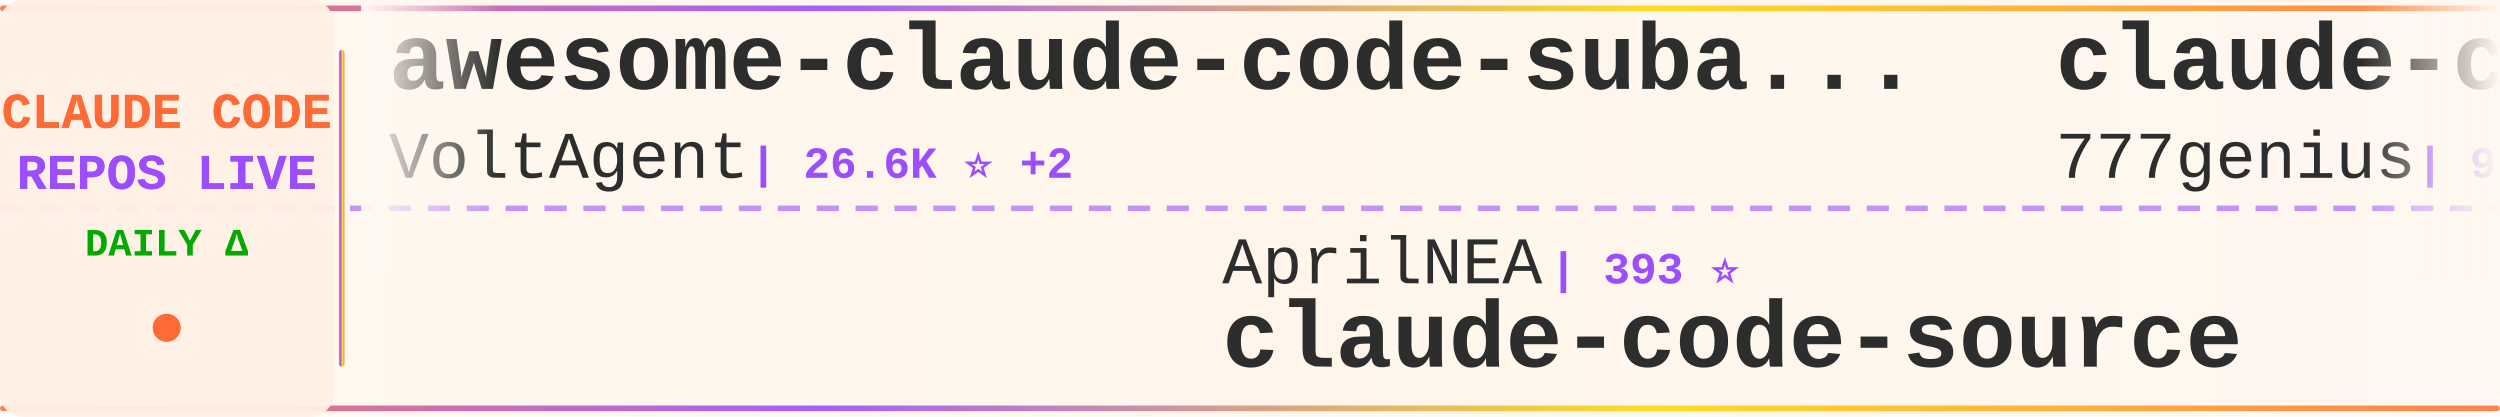
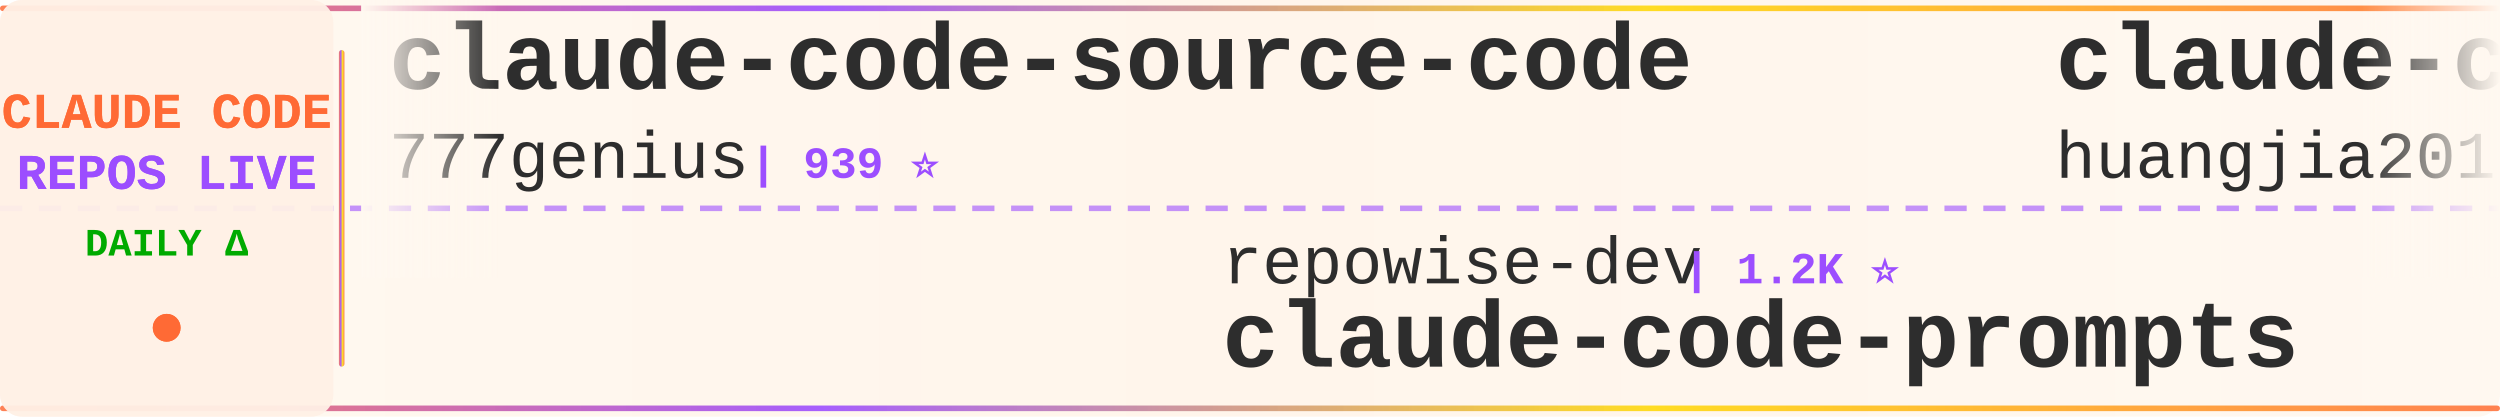
<svg xmlns="http://www.w3.org/2000/svg" width="900" height="150">
  <defs>
    <linearGradient id="tickerBg" x1="0%" y1="0%" x2="100%" y2="0%">
      <stop offset="0%" style="stop-color:#fff8f0;stop-opacity:0.98" />
      <stop offset="50%" style="stop-color:#fff5eb;stop-opacity:1" />
      <stop offset="100%" style="stop-color:#fff8f0;stop-opacity:0.98" />
    </linearGradient>
    <linearGradient id="borderGrad" x1="0%" y1="0%" x2="100%" y2="0%">
      <stop offset="0%" style="stop-color:#FF6B35;stop-opacity:0.85">
        <animate attributeName="stop-opacity" values="0.85;1;0.85" dur="2s" repeatCount="indefinite" />
      </stop>
      <stop offset="33%" style="stop-color:#9C4EFF;stop-opacity:0.9">
        <animate attributeName="stop-opacity" values="0.9;1;0.9" dur="2.2s" repeatCount="indefinite" />
      </stop>
      <stop offset="66%" style="stop-color:#FFD700;stop-opacity:0.85">
        <animate attributeName="stop-opacity" values="0.85;1;0.85" dur="1.8s" repeatCount="indefinite" />
      </stop>
      <stop offset="100%" style="stop-color:#FF6B35;stop-opacity:0.85">
        <animate attributeName="stop-opacity" values="0.85;1;0.85" dur="2s" repeatCount="indefinite" />
      </stop>
    </linearGradient>
    <filter id="textGlow">
      <feGaussianBlur stdDeviation="0.15" result="coloredBlur" />
      <feMerge>
        <feMergeNode in="coloredBlur" />
        <feMergeNode in="SourceGraphic" />
      </feMerge>
    </filter>
    <filter id="metricGlow">
      <feGaussianBlur stdDeviation="0.2" result="coloredBlur" />
      <feMerge>
        <feMergeNode in="coloredBlur" />
        <feMergeNode in="SourceGraphic" />
      </feMerge>
    </filter>
    <linearGradient id="leftFade" x1="0%" y1="0%" x2="100%" y2="0%">
      <stop offset="0%" style="stop-color:#fff8f0;stop-opacity:1" />
      <stop offset="100%" style="stop-color:#fff8f0;stop-opacity:0" />
    </linearGradient>
    <linearGradient id="rightFade" x1="0%" y1="0%" x2="100%" y2="0%">
      <stop offset="0%" style="stop-color:#fff8f0;stop-opacity:0" />
      <stop offset="100%" style="stop-color:#fff8f0;stop-opacity:1" />
    </linearGradient>
  </defs>
  <rect width="900" height="150" fill="url(#tickerBg)" rx="8" />
  <rect x="0" y="2" width="900" height="2" fill="url(#borderGrad)" rx="1" />
  <rect x="0" y="146" width="900" height="2" fill="url(#borderGrad)" rx="1" />
  <line x1="0" y1="75" x2="900" y2="75" stroke="#9C4EFF" stroke-width="2" stroke-dasharray="8 6" opacity="0.6" />
  <rect x="0" y="0" width="120" height="150" fill="#fff0e6" opacity="0.95" rx="8" />
  <text x="60" y="46" font-family="'Courier New', monospace" font-size="18" font-weight="bold" fill="#FF6B35" text-anchor="middle" filter="url(#textGlow)">
    CLAUDE CODE
  </text>
  <text x="60" y="68" font-family="'Courier New', monospace" font-size="18" font-weight="bold" fill="#9C4EFF" text-anchor="middle" filter="url(#textGlow)">
    REPOS LIVE
  </text>
  <text x="60" y="92" font-family="'Courier New', monospace" font-size="14" font-weight="bold" fill="#00aa00" text-anchor="middle">
    DAILY Δ
  </text>
  <circle cx="60" cy="118" r="5" fill="#FF6B35" filter="url(#metricGlow)">
    <animate attributeName="r" values="4;6;4" dur="1.5s" repeatCount="indefinite" />
    <animate attributeName="opacity" values="0.6;1;0.6" dur="1.5s" repeatCount="indefinite" />
  </circle>
  <rect x="122" y="18" width="2" height="114" fill="url(#borderGrad)" rx="1" />
  <clipPath id="tickerClip">
    <rect x="130" y="0" width="770" height="150" />
  </clipPath>
  <g clip-path="url(#tickerClip)">
    <g id="tickerItems">
      <animateTransform attributeName="transform" attributeType="XML" type="translate" from="0 0" to="-3000 0" dur="54s" repeatCount="indefinite" />
      <g transform="translate(0, 0)">
-         <text x="140" y="32" font-family="'Courier New', monospace" font-size="34" font-weight="bold" fill="#2d2d2d">awesome-claude-code-suba...</text>
-         <text x="140" y="64" font-family="'Courier New', monospace" font-size="24" font-weight="normal" fill="#2d2d2d" opacity="1.0">VoltAgent</text>
-         <text x="270" y="64" font-family="'Courier New', monospace" font-size="16" font-weight="bold" fill="#9C4EFF"> | 26.6K ⭐ +2</text>
-       </g>
-       <g transform="translate(300, 0)">
-         <text x="140" y="102" font-family="'Courier New', monospace" font-size="24" font-weight="normal" fill="#2d2d2d" opacity="1.0">AprilNEA</text>
-         <text x="258" y="102" font-family="'Courier New', monospace" font-size="16" font-weight="bold" fill="#9C4EFF"> | 393 ⭐</text>
-         <text x="140" y="132" font-family="'Courier New', monospace" font-size="34" font-weight="bold" fill="#2d2d2d">claude-code-source</text>
-       </g>
-       <g transform="translate(600, 0)">
        <text x="140" y="32" font-family="'Courier New', monospace" font-size="34" font-weight="bold" fill="#2d2d2d">claude-code-source-code</text>
        <text x="140" y="64" font-family="'Courier New', monospace" font-size="24" font-weight="normal" fill="#2d2d2d" opacity="1.0">777genius</text>
        <text x="270" y="64" font-family="'Courier New', monospace" font-size="16" font-weight="bold" fill="#9C4EFF"> | 939 ⭐</text>
      </g>
+       <g transform="translate(300, 0)">
+         <text x="140" y="102" font-family="'Courier New', monospace" font-size="24" font-weight="normal" fill="#2d2d2d" opacity="1.0">repowise-dev</text>
+         <text x="306" y="102" font-family="'Courier New', monospace" font-size="16" font-weight="bold" fill="#9C4EFF"> | 1.2K ⭐</text>
+         <text x="140" y="132" font-family="'Courier New', monospace" font-size="34" font-weight="bold" fill="#2d2d2d">claude-code-prompts</text>
+       </g>
+       <g transform="translate(600, 0)">
+         <text x="140" y="32" font-family="'Courier New', monospace" font-size="34" font-weight="bold" fill="#2d2d2d">claude-code-engineering</text>
+         <text x="140" y="64" font-family="'Courier New', monospace" font-size="24" font-weight="normal" fill="#2d2d2d" opacity="1.0">huangjia2019</text>
+         <text x="306" y="64" font-family="'Courier New', monospace" font-size="16" font-weight="bold" fill="#9C4EFF"> | 1.2K ⭐ +2</text>
+       </g>
      <g transform="translate(900, 0)">
-         <text x="140" y="102" font-family="'Courier New', monospace" font-size="24" font-weight="normal" fill="#2d2d2d" opacity="1.0">liuup</text>
-         <text x="222" y="102" font-family="'Courier New', monospace" font-size="16" font-weight="bold" fill="#9C4EFF"> | 4.1K ⭐</text>
-         <text x="140" y="132" font-family="'Courier New', monospace" font-size="34" font-weight="bold" fill="#2d2d2d">claude-code-analysis</text>
+         <text x="140" y="102" font-family="'Courier New', monospace" font-size="24" font-weight="normal" fill="#2d2d2d" opacity="1.0">ccplugins</text>
+         <text x="270" y="102" font-family="'Courier New', monospace" font-size="16" font-weight="bold" fill="#9C4EFF"> | 1.0K ⭐</text>
+         <text x="140" y="132" font-family="'Courier New', monospace" font-size="34" font-weight="bold" fill="#2d2d2d">awesome-claude-code-plug...</text>
      </g>
      <g transform="translate(1200, 0)">
-         <text x="140" y="32" font-family="'Courier New', monospace" font-size="34" font-weight="bold" fill="#2d2d2d">ralph-claude-code</text>
-         <text x="140" y="64" font-family="'Courier New', monospace" font-size="24" font-weight="normal" fill="#2d2d2d" opacity="1.0">frankbria</text>
-         <text x="270" y="64" font-family="'Courier New', monospace" font-size="16" font-weight="bold" fill="#9C4EFF"> | 9.7K ⭐ +1</text>
+         <text x="140" y="32" font-family="'Courier New', monospace" font-size="34" font-weight="bold" fill="#2d2d2d">claude_codex_bridge</text>
+         <text x="140" y="64" font-family="'Courier New', monospace" font-size="24" font-weight="normal" fill="#2d2d2d" opacity="1.0">SeemSeam</text>
+         <text x="258" y="64" font-family="'Courier New', monospace" font-size="16" font-weight="bold" fill="#9C4EFF"> | 3.6K ⭐</text>
      </g>
      <g transform="translate(1500, 0)">
-         <text x="140" y="102" font-family="'Courier New', monospace" font-size="24" font-weight="normal" fill="#2d2d2d" opacity="1.0">zstmfhy</text>
-         <text x="246" y="102" font-family="'Courier New', monospace" font-size="16" font-weight="bold" fill="#9C4EFF"> | 188 ⭐</text>
-         <text x="140" y="132" font-family="'Courier New', monospace" font-size="34" font-weight="bold" fill="#2d2d2d">Claude-code</text>
+         <text x="140" y="102" font-family="'Courier New', monospace" font-size="24" font-weight="normal" fill="#2d2d2d" opacity="1.0">pedrohcgs</text>
+         <text x="270" y="102" font-family="'Courier New', monospace" font-size="16" font-weight="bold" fill="#9C4EFF"> | 1.7K ⭐</text>
+         <text x="140" y="132" font-family="'Courier New', monospace" font-size="34" font-weight="bold" fill="#2d2d2d">claude-code-my-workflow</text>
      </g>
      <g transform="translate(1800, 0)">
-         <text x="140" y="32" font-family="'Courier New', monospace" font-size="34" font-weight="bold" fill="#2d2d2d">claude-code-cli</text>
-         <text x="140" y="64" font-family="'Courier New', monospace" font-size="24" font-weight="normal" fill="#2d2d2d" opacity="1.0">huangserva</text>
-         <text x="282" y="64" font-family="'Courier New', monospace" font-size="16" font-weight="bold" fill="#9C4EFF"> | 632 ⭐</text>
+         <text x="140" y="32" font-family="'Courier New', monospace" font-size="34" font-weight="bold" fill="#2d2d2d">ClaudeCode</text>
+         <text x="140" y="64" font-family="'Courier New', monospace" font-size="24" font-weight="normal" fill="#2d2d2d" opacity="1.0">guanshan</text>
+         <text x="258" y="64" font-family="'Courier New', monospace" font-size="16" font-weight="bold" fill="#9C4EFF"> | 61 ⭐</text>
      </g>
      <g transform="translate(2100, 0)">
-         <text x="140" y="102" font-family="'Courier New', monospace" font-size="24" font-weight="normal" fill="#2d2d2d" opacity="1.0">rohitg00</text>
-         <text x="258" y="102" font-family="'Courier New', monospace" font-size="16" font-weight="bold" fill="#9C4EFF"> | 2.8K ⭐</text>
-         <text x="140" y="132" font-family="'Courier New', monospace" font-size="34" font-weight="bold" fill="#2d2d2d">awesome-claude-code-tool...</text>
+         <text x="140" y="102" font-family="'Courier New', monospace" font-size="24" font-weight="normal" fill="#2d2d2d" opacity="1.0">davila7</text>
+         <text x="246" y="102" font-family="'Courier New', monospace" font-size="16" font-weight="bold" fill="#9C4EFF"> | 33.9K ⭐ +7</text>
+         <text x="140" y="132" font-family="'Courier New', monospace" font-size="34" font-weight="bold" fill="#2d2d2d">claude-code-templates</text>
      </g>
      <g transform="translate(2400, 0)">
-         <text x="140" y="32" font-family="'Courier New', monospace" font-size="34" font-weight="bold" fill="#2d2d2d">claude-code-guide</text>
-         <text x="140" y="64" font-family="'Courier New', monospace" font-size="24" font-weight="normal" fill="#2d2d2d" opacity="1.0">zebbern</text>
-         <text x="246" y="64" font-family="'Courier New', monospace" font-size="16" font-weight="bold" fill="#9C4EFF"> | 4.7K ⭐</text>
+         <text x="140" y="32" font-family="'Courier New', monospace" font-size="34" font-weight="bold" fill="#2d2d2d">Claude-Code-Game-Studios</text>
+         <text x="140" y="64" font-family="'Courier New', monospace" font-size="24" font-weight="normal" fill="#2d2d2d" opacity="1.0">Donchitos</text>
+         <text x="270" y="64" font-family="'Courier New', monospace" font-size="16" font-weight="bold" fill="#9C4EFF"> | 39.8K ⭐ +24</text>
      </g>
      <g transform="translate(2700, 0)">
-         <text x="140" y="102" font-family="'Courier New', monospace" font-size="24" font-weight="normal" fill="#2d2d2d" opacity="1.0">LING71671</text>
-         <text x="270" y="102" font-family="'Courier New', monospace" font-size="16" font-weight="bold" fill="#9C4EFF"> | 992 ⭐</text>
-         <text x="140" y="132" font-family="'Courier New', monospace" font-size="34" font-weight="bold" fill="#2d2d2d">Open-ClaudeCode</text>
+         <text x="140" y="102" font-family="'Courier New', monospace" font-size="24" font-weight="normal" fill="#2d2d2d" opacity="1.0">ding113</text>
+         <text x="246" y="102" font-family="'Courier New', monospace" font-size="16" font-weight="bold" fill="#9C4EFF"> | 3.4K ⭐</text>
+         <text x="140" y="132" font-family="'Courier New', monospace" font-size="34" font-weight="bold" fill="#2d2d2d">claude-code-hub</text>
      </g>
      <g transform="translate(3000, 0)">
-         <text x="140" y="32" font-family="'Courier New', monospace" font-size="34" font-weight="bold" fill="#2d2d2d">awesome-claude-code-suba...</text>
-         <text x="140" y="64" font-family="'Courier New', monospace" font-size="24" font-weight="normal" fill="#2d2d2d" opacity="1.0">VoltAgent</text>
-         <text x="270" y="64" font-family="'Courier New', monospace" font-size="16" font-weight="bold" fill="#9C4EFF"> | 26.6K ⭐ +2</text>
-       </g>
-       <g transform="translate(3300, 0)">
-         <text x="140" y="102" font-family="'Courier New', monospace" font-size="24" font-weight="normal" fill="#2d2d2d" opacity="1.0">AprilNEA</text>
-         <text x="258" y="102" font-family="'Courier New', monospace" font-size="16" font-weight="bold" fill="#9C4EFF"> | 393 ⭐</text>
-         <text x="140" y="132" font-family="'Courier New', monospace" font-size="34" font-weight="bold" fill="#2d2d2d">claude-code-source</text>
-       </g>
-       <g transform="translate(3600, 0)">
        <text x="140" y="32" font-family="'Courier New', monospace" font-size="34" font-weight="bold" fill="#2d2d2d">claude-code-source-code</text>
        <text x="140" y="64" font-family="'Courier New', monospace" font-size="24" font-weight="normal" fill="#2d2d2d" opacity="1.0">777genius</text>
        <text x="270" y="64" font-family="'Courier New', monospace" font-size="16" font-weight="bold" fill="#9C4EFF"> | 939 ⭐</text>
      </g>
+       <g transform="translate(3300, 0)">
+         <text x="140" y="102" font-family="'Courier New', monospace" font-size="24" font-weight="normal" fill="#2d2d2d" opacity="1.0">repowise-dev</text>
+         <text x="306" y="102" font-family="'Courier New', monospace" font-size="16" font-weight="bold" fill="#9C4EFF"> | 1.2K ⭐</text>
+         <text x="140" y="132" font-family="'Courier New', monospace" font-size="34" font-weight="bold" fill="#2d2d2d">claude-code-prompts</text>
+       </g>
+       <g transform="translate(3600, 0)">
+         <text x="140" y="32" font-family="'Courier New', monospace" font-size="34" font-weight="bold" fill="#2d2d2d">claude-code-engineering</text>
+         <text x="140" y="64" font-family="'Courier New', monospace" font-size="24" font-weight="normal" fill="#2d2d2d" opacity="1.0">huangjia2019</text>
+         <text x="306" y="64" font-family="'Courier New', monospace" font-size="16" font-weight="bold" fill="#9C4EFF"> | 1.2K ⭐ +2</text>
+       </g>
      <g transform="translate(3900, 0)">
-         <text x="140" y="102" font-family="'Courier New', monospace" font-size="24" font-weight="normal" fill="#2d2d2d" opacity="1.0">liuup</text>
-         <text x="222" y="102" font-family="'Courier New', monospace" font-size="16" font-weight="bold" fill="#9C4EFF"> | 4.1K ⭐</text>
-         <text x="140" y="132" font-family="'Courier New', monospace" font-size="34" font-weight="bold" fill="#2d2d2d">claude-code-analysis</text>
+         <text x="140" y="102" font-family="'Courier New', monospace" font-size="24" font-weight="normal" fill="#2d2d2d" opacity="1.0">ccplugins</text>
+         <text x="270" y="102" font-family="'Courier New', monospace" font-size="16" font-weight="bold" fill="#9C4EFF"> | 1.0K ⭐</text>
+         <text x="140" y="132" font-family="'Courier New', monospace" font-size="34" font-weight="bold" fill="#2d2d2d">awesome-claude-code-plug...</text>
      </g>
    </g>
  </g>
  <rect x="130" y="0" width="50" height="100" fill="url(#leftFade)" />
  <rect x="850" y="0" width="50" height="100" fill="url(#rightFade)" />
</svg>
